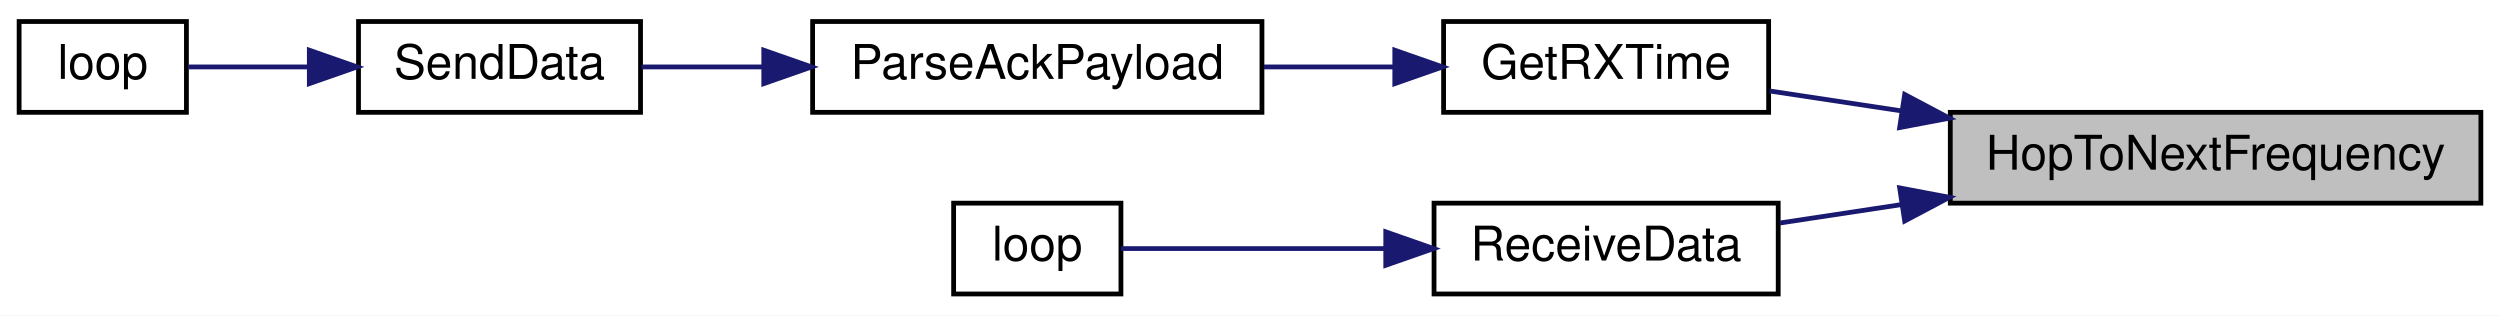
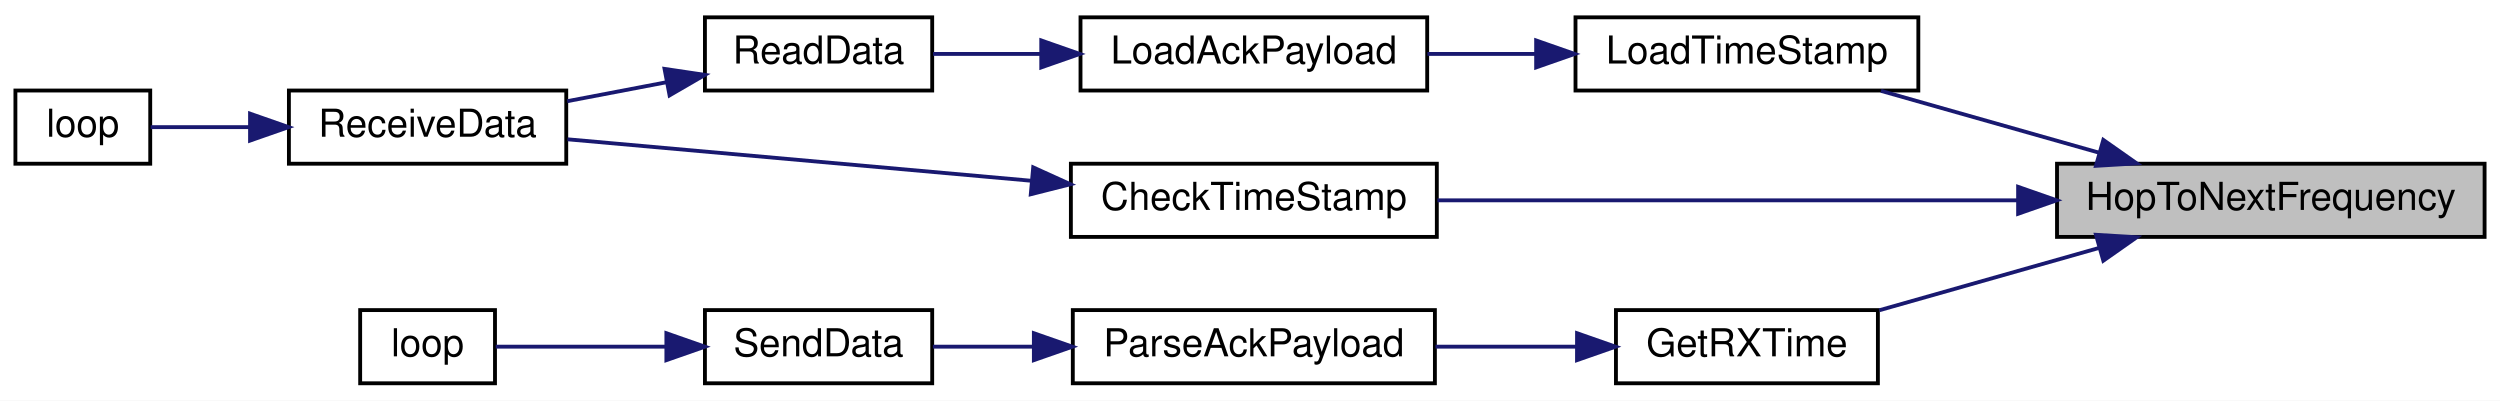
- <svg xmlns="http://www.w3.org/2000/svg" xmlns:xlink="http://www.w3.org/1999/xlink" width="523pt" height="66pt" viewBox="0.00 0.00 523.00 66.00">
-   <g id="graph0" class="graph" transform="scale(1 1) rotate(0) translate(4 62)">
-     <polygon fill="white" stroke="transparent" points="-4,4 -4,-62 519,-62 519,4 -4,4" />
+ <svg xmlns="http://www.w3.org/2000/svg" xmlns:xlink="http://www.w3.org/1999/xlink" width="649pt" height="104pt" viewBox="0.00 0.00 649.00 104.00">
+   <g id="graph0" class="graph" transform="scale(1 1) rotate(0) translate(4 100)">
+     <polygon fill="white" stroke="transparent" points="-4,4 -4,-100 645,-100 645,4 -4,4" />
    <g id="node1" class="node">
      <g id="a_node1">
        <a xlink:title=" ">
-           <polygon fill="#bfbfbf" stroke="black" points="404,-19.5 404,-38.5 515,-38.5 515,-19.5 404,-19.5" />
-           <text text-anchor="middle" x="459.5" y="-26.5" font-family="Helvetica,sans-Serif" font-size="10.00">HopToNextFrequency</text>
+           <polygon fill="#bfbfbf" stroke="black" points="530,-38.5 530,-57.5 641,-57.5 641,-38.5 530,-38.5" />
+           <text text-anchor="middle" x="585.5" y="-45.5" font-family="Helvetica,sans-Serif" font-size="10.00">HopToNextFrequency</text>
        </a>
      </g>
    </g>
    <g id="node2" class="node">
      <g id="a_node2">
-         <a xlink:href="_transmitter_code_2src_2main_8cpp.html#acd508e422b616377d0f0cdb44e4cfae0" target="_top" xlink:title=" ">
-           <polygon fill="white" stroke="black" points="298,-38.5 298,-57.5 366,-57.5 366,-38.5 298,-38.5" />
-           <text text-anchor="middle" x="332" y="-45.5" font-family="Helvetica,sans-Serif" font-size="10.00">GetRXTime</text>
+         <a xlink:href="radio_8h.html#af67f62467d6b23be207da88662ffbc00" target="_top" xlink:title=" ">
+           <polygon fill="white" stroke="black" points="274,-38.5 274,-57.5 369,-57.5 369,-38.5 274,-38.5" />
+           <text text-anchor="middle" x="321.5" y="-45.5" font-family="Helvetica,sans-Serif" font-size="10.00">CheckTimeStamp</text>
        </a>
      </g>
    </g>
    <g id="edge1" class="edge">
-       <path fill="none" stroke="midnightblue" d="M393.85,-38.79C384.28,-40.24 374.76,-41.68 366.19,-42.97" />
-       <polygon fill="midnightblue" stroke="midnightblue" points="394.46,-42.24 403.82,-37.28 393.41,-35.31 394.46,-42.24" />
+       <path fill="none" stroke="midnightblue" d="M519.87,-48C473.14,-48 411.1,-48 369.15,-48" />
+       <polygon fill="midnightblue" stroke="midnightblue" points="519.9,-51.5 529.9,-48 519.9,-44.5 519.9,-51.5" />
+     </g>
+     <g id="node5" class="node">
+       <g id="a_node5">
+         <a xlink:href="_transmitter_code_2src_2main_8cpp.html#acd508e422b616377d0f0cdb44e4cfae0" target="_top" xlink:title=" ">
+           <polygon fill="white" stroke="black" points="415.5,-0.5 415.5,-19.5 483.5,-19.5 483.5,-0.5 415.5,-0.5" />
+           <text text-anchor="middle" x="449.5" y="-7.5" font-family="Helvetica,sans-Serif" font-size="10.00">GetRXTime</text>
+         </a>
+       </g>
+     </g>
+     <g id="edge4" class="edge">
+       <path fill="none" stroke="midnightblue" d="M540.99,-35.66C522.43,-30.4 501.12,-24.35 483.84,-19.45" />
+       <polygon fill="midnightblue" stroke="midnightblue" points="540.11,-39.05 550.69,-38.41 542.02,-32.32 540.11,-39.05" />
+     </g>
+     <g id="node9" class="node">
+       <g id="a_node9">
+         <a xlink:href="radio_8h.html#a3830d14fd002f2ec6d0843b15139360a" target="_top" xlink:title=" ">
+           <polygon fill="white" stroke="black" points="405,-76.5 405,-95.5 494,-95.5 494,-76.5 405,-76.5" />
+           <text text-anchor="middle" x="449.5" y="-83.5" font-family="Helvetica,sans-Serif" font-size="10.00">LoadTimeStamp</text>
+         </a>
+       </g>
+     </g>
+     <g id="edge8" class="edge">
+       <path fill="none" stroke="midnightblue" d="M541.06,-60.32C522.65,-65.54 501.52,-71.53 484.3,-76.41" />
+       <polygon fill="midnightblue" stroke="midnightblue" points="542.02,-63.68 550.69,-57.59 540.11,-56.95 542.02,-63.68" />
+     </g>
+     <g id="node3" class="node">
+       <g id="a_node3">
+         <a xlink:href="_receiver_code_2src_2main_8cpp.html#a06807a4f185694d37f774702ba74db0a" target="_top" xlink:title=" ">
+           <polygon fill="white" stroke="black" points="71,-57.5 71,-76.5 143,-76.5 143,-57.5 71,-57.5" />
+           <text text-anchor="middle" x="107" y="-64.5" font-family="Helvetica,sans-Serif" font-size="10.00">ReceiveData</text>
+         </a>
+       </g>
+     </g>
+     <g id="edge2" class="edge">
+       <path fill="none" stroke="midnightblue" d="M263.88,-53.06C225.56,-56.49 176.13,-60.91 143.32,-63.84" />
+       <polygon fill="midnightblue" stroke="midnightblue" points="264.22,-56.55 273.87,-52.17 263.59,-49.57 264.22,-56.55" />
+     </g>
+     <g id="node4" class="node">
+       <g id="a_node4">
+         <a xlink:href="_receiver_code_2src_2main_8cpp.html#afe461d27b9c48d5921c00d521181f12f" target="_top" xlink:title=" ">
+           <polygon fill="white" stroke="black" points="0,-57.5 0,-76.5 35,-76.5 35,-57.5 0,-57.5" />
+           <text text-anchor="middle" x="17.5" y="-64.5" font-family="Helvetica,sans-Serif" font-size="10.00">loop</text>
+         </a>
+       </g>
+     </g>
+     <g id="edge3" class="edge">
+       <path fill="none" stroke="midnightblue" d="M60.64,-67C51.51,-67 42.46,-67 35.11,-67" />
+       <polygon fill="midnightblue" stroke="midnightblue" points="60.91,-70.5 70.91,-67 60.91,-63.5 60.91,-70.5" />
    </g>
    <g id="node6" class="node">
      <g id="a_node6">
-         <a xlink:href="_receiver_code_2src_2main_8cpp.html#a06807a4f185694d37f774702ba74db0a" target="_top" xlink:title=" ">
-           <polygon fill="white" stroke="black" points="296,-0.5 296,-19.5 368,-19.5 368,-0.5 296,-0.5" />
-           <text text-anchor="middle" x="332" y="-7.5" font-family="Helvetica,sans-Serif" font-size="10.00">ReceiveData</text>
+         <a xlink:href="_radio_functions_8h.html#a230e862a4da0f66746b6b3afba6bd77a" target="_top" xlink:title=" ">
+           <polygon fill="white" stroke="black" points="274.5,-0.5 274.5,-19.5 368.5,-19.5 368.5,-0.5 274.5,-0.5" />
+           <text text-anchor="middle" x="321.5" y="-7.5" font-family="Helvetica,sans-Serif" font-size="10.00">ParseAckPayload</text>
        </a>
      </g>
    </g>
    <g id="edge5" class="edge">
-       <path fill="none" stroke="midnightblue" d="M393.9,-19.22C385.11,-17.89 376.36,-16.56 368.35,-15.35" />
-       <polygon fill="midnightblue" stroke="midnightblue" points="393.41,-22.69 403.82,-20.72 394.46,-15.76 393.41,-22.69" />
-     </g>
-     <g id="node3" class="node">
-       <g id="a_node3">
-         <a xlink:href="_radio_functions_8h.html#a230e862a4da0f66746b6b3afba6bd77a" target="_top" xlink:title=" ">
-           <polygon fill="white" stroke="black" points="166,-38.5 166,-57.5 260,-57.5 260,-38.5 166,-38.5" />
-           <text text-anchor="middle" x="213" y="-45.5" font-family="Helvetica,sans-Serif" font-size="10.00">ParseAckPayload</text>
-         </a>
-       </g>
-     </g>
-     <g id="edge2" class="edge">
-       <path fill="none" stroke="midnightblue" d="M287.64,-48C278.76,-48 269.38,-48 260.4,-48" />
-       <polygon fill="midnightblue" stroke="midnightblue" points="287.79,-51.5 297.79,-48 287.79,-44.5 287.79,-51.5" />
-     </g>
-     <g id="node4" class="node">
-       <g id="a_node4">
-         <a xlink:href="_radio_functions_8cpp.html#a3d7322e78f097d02d476f17a6306997c" target="_top" xlink:title=" ">
-           <polygon fill="white" stroke="black" points="71,-38.5 71,-57.5 130,-57.5 130,-38.5 71,-38.5" />
-           <text text-anchor="middle" x="100.5" y="-45.5" font-family="Helvetica,sans-Serif" font-size="10.00">SendData</text>
-         </a>
-       </g>
-     </g>
-     <g id="edge3" class="edge">
-       <path fill="none" stroke="midnightblue" d="M155.51,-48C146.74,-48 138,-48 130.2,-48" />
-       <polygon fill="midnightblue" stroke="midnightblue" points="155.78,-51.5 165.78,-48 155.78,-44.5 155.78,-51.5" />
-     </g>
-     <g id="node5" class="node">
-       <g id="a_node5">
-         <a xlink:href="_transmitter_code_2src_2main_8cpp.html#afe461d27b9c48d5921c00d521181f12f" target="_top" xlink:title=" ">
-           <polygon fill="white" stroke="black" points="0,-38.5 0,-57.5 35,-57.5 35,-38.5 0,-38.5" />
-           <text text-anchor="middle" x="17.5" y="-45.5" font-family="Helvetica,sans-Serif" font-size="10.00">loop</text>
-         </a>
-       </g>
-     </g>
-     <g id="edge4" class="edge">
-       <path fill="none" stroke="midnightblue" d="M60.49,-48C51.66,-48 42.74,-48 35.4,-48" />
-       <polygon fill="midnightblue" stroke="midnightblue" points="60.71,-51.5 70.71,-48 60.71,-44.5 60.71,-51.5" />
+       <path fill="none" stroke="midnightblue" d="M405.32,-10C393.49,-10 380.63,-10 368.65,-10" />
+       <polygon fill="midnightblue" stroke="midnightblue" points="405.4,-13.5 415.39,-10 405.39,-6.5 405.4,-13.5" />
    </g>
    <g id="node7" class="node">
      <g id="a_node7">
-         <a xlink:href="_receiver_code_2src_2main_8cpp.html#afe461d27b9c48d5921c00d521181f12f" target="_top" xlink:title=" ">
-           <polygon fill="white" stroke="black" points="195.5,-0.5 195.5,-19.5 230.5,-19.5 230.5,-0.5 195.5,-0.5" />
-           <text text-anchor="middle" x="213" y="-7.5" font-family="Helvetica,sans-Serif" font-size="10.00">loop</text>
+         <a xlink:href="_radio_functions_8cpp.html#a3d7322e78f097d02d476f17a6306997c" target="_top" xlink:title=" ">
+           <polygon fill="white" stroke="black" points="179,-0.5 179,-19.5 238,-19.5 238,-0.5 179,-0.5" />
+           <text text-anchor="middle" x="208.5" y="-7.5" font-family="Helvetica,sans-Serif" font-size="10.00">SendData</text>
        </a>
      </g>
    </g>
    <g id="edge6" class="edge">
-       <path fill="none" stroke="midnightblue" d="M285.69,-10C266.28,-10 244.84,-10 230.51,-10" />
-       <polygon fill="midnightblue" stroke="midnightblue" points="285.9,-13.5 295.9,-10 285.9,-6.5 285.9,-13.5" />
+       <path fill="none" stroke="midnightblue" d="M264.23,-10C255.2,-10 246.2,-10 238.18,-10" />
+       <polygon fill="midnightblue" stroke="midnightblue" points="264.39,-13.5 274.39,-10 264.39,-6.5 264.39,-13.5" />
+     </g>
+     <g id="node8" class="node">
+       <g id="a_node8">
+         <a xlink:href="_transmitter_code_2src_2main_8cpp.html#afe461d27b9c48d5921c00d521181f12f" target="_top" xlink:title=" ">
+           <polygon fill="white" stroke="black" points="89.5,-0.5 89.5,-19.5 124.5,-19.5 124.5,-0.5 89.5,-0.5" />
+           <text text-anchor="middle" x="107" y="-7.5" font-family="Helvetica,sans-Serif" font-size="10.00">loop</text>
+         </a>
+       </g>
+     </g>
+     <g id="edge7" class="edge">
+       <path fill="none" stroke="midnightblue" d="M168.72,-10C153.44,-10 136.72,-10 124.69,-10" />
+       <polygon fill="midnightblue" stroke="midnightblue" points="168.99,-13.5 178.99,-10 168.99,-6.5 168.99,-13.5" />
+     </g>
+     <g id="node10" class="node">
+       <g id="a_node10">
+         <a xlink:href="radio_8h.html#a664f409561bfcf119e0379dd991217e5" target="_top" xlink:title=" ">
+           <polygon fill="white" stroke="black" points="276.5,-76.5 276.5,-95.5 366.5,-95.5 366.5,-76.5 276.5,-76.5" />
+           <text text-anchor="middle" x="321.5" y="-83.5" font-family="Helvetica,sans-Serif" font-size="10.00">LoadAckPayload</text>
+         </a>
+       </g>
+     </g>
+     <g id="edge9" class="edge">
+       <path fill="none" stroke="midnightblue" d="M394.74,-86C385.34,-86 375.66,-86 366.56,-86" />
+       <polygon fill="midnightblue" stroke="midnightblue" points="394.78,-89.5 404.78,-86 394.78,-82.5 394.78,-89.5" />
+     </g>
+     <g id="node11" class="node">
+       <g id="a_node11">
+         <a xlink:href="_receiver_code_2src_2main_8cpp.html#a07ca94db0e305e9c01ec51e417576308" target="_top" xlink:title=" ">
+           <polygon fill="white" stroke="black" points="179,-76.5 179,-95.5 238,-95.5 238,-76.5 179,-76.5" />
+           <text text-anchor="middle" x="208.5" y="-83.5" font-family="Helvetica,sans-Serif" font-size="10.00">ReadData</text>
+         </a>
+       </g>
+     </g>
+     <g id="edge10" class="edge">
+       <path fill="none" stroke="midnightblue" d="M266.28,-86C256.59,-86 246.84,-86 238.23,-86" />
+       <polygon fill="midnightblue" stroke="midnightblue" points="266.31,-89.5 276.31,-86 266.31,-82.5 266.31,-89.5" />
+     </g>
+     <g id="edge11" class="edge">
+       <path fill="none" stroke="midnightblue" d="M168.96,-78.64C160.49,-77.02 151.57,-75.32 143.24,-73.73" />
+       <polygon fill="midnightblue" stroke="midnightblue" points="168.51,-82.12 178.99,-80.56 169.82,-75.24 168.51,-82.12" />
    </g>
  </g>
</svg>
